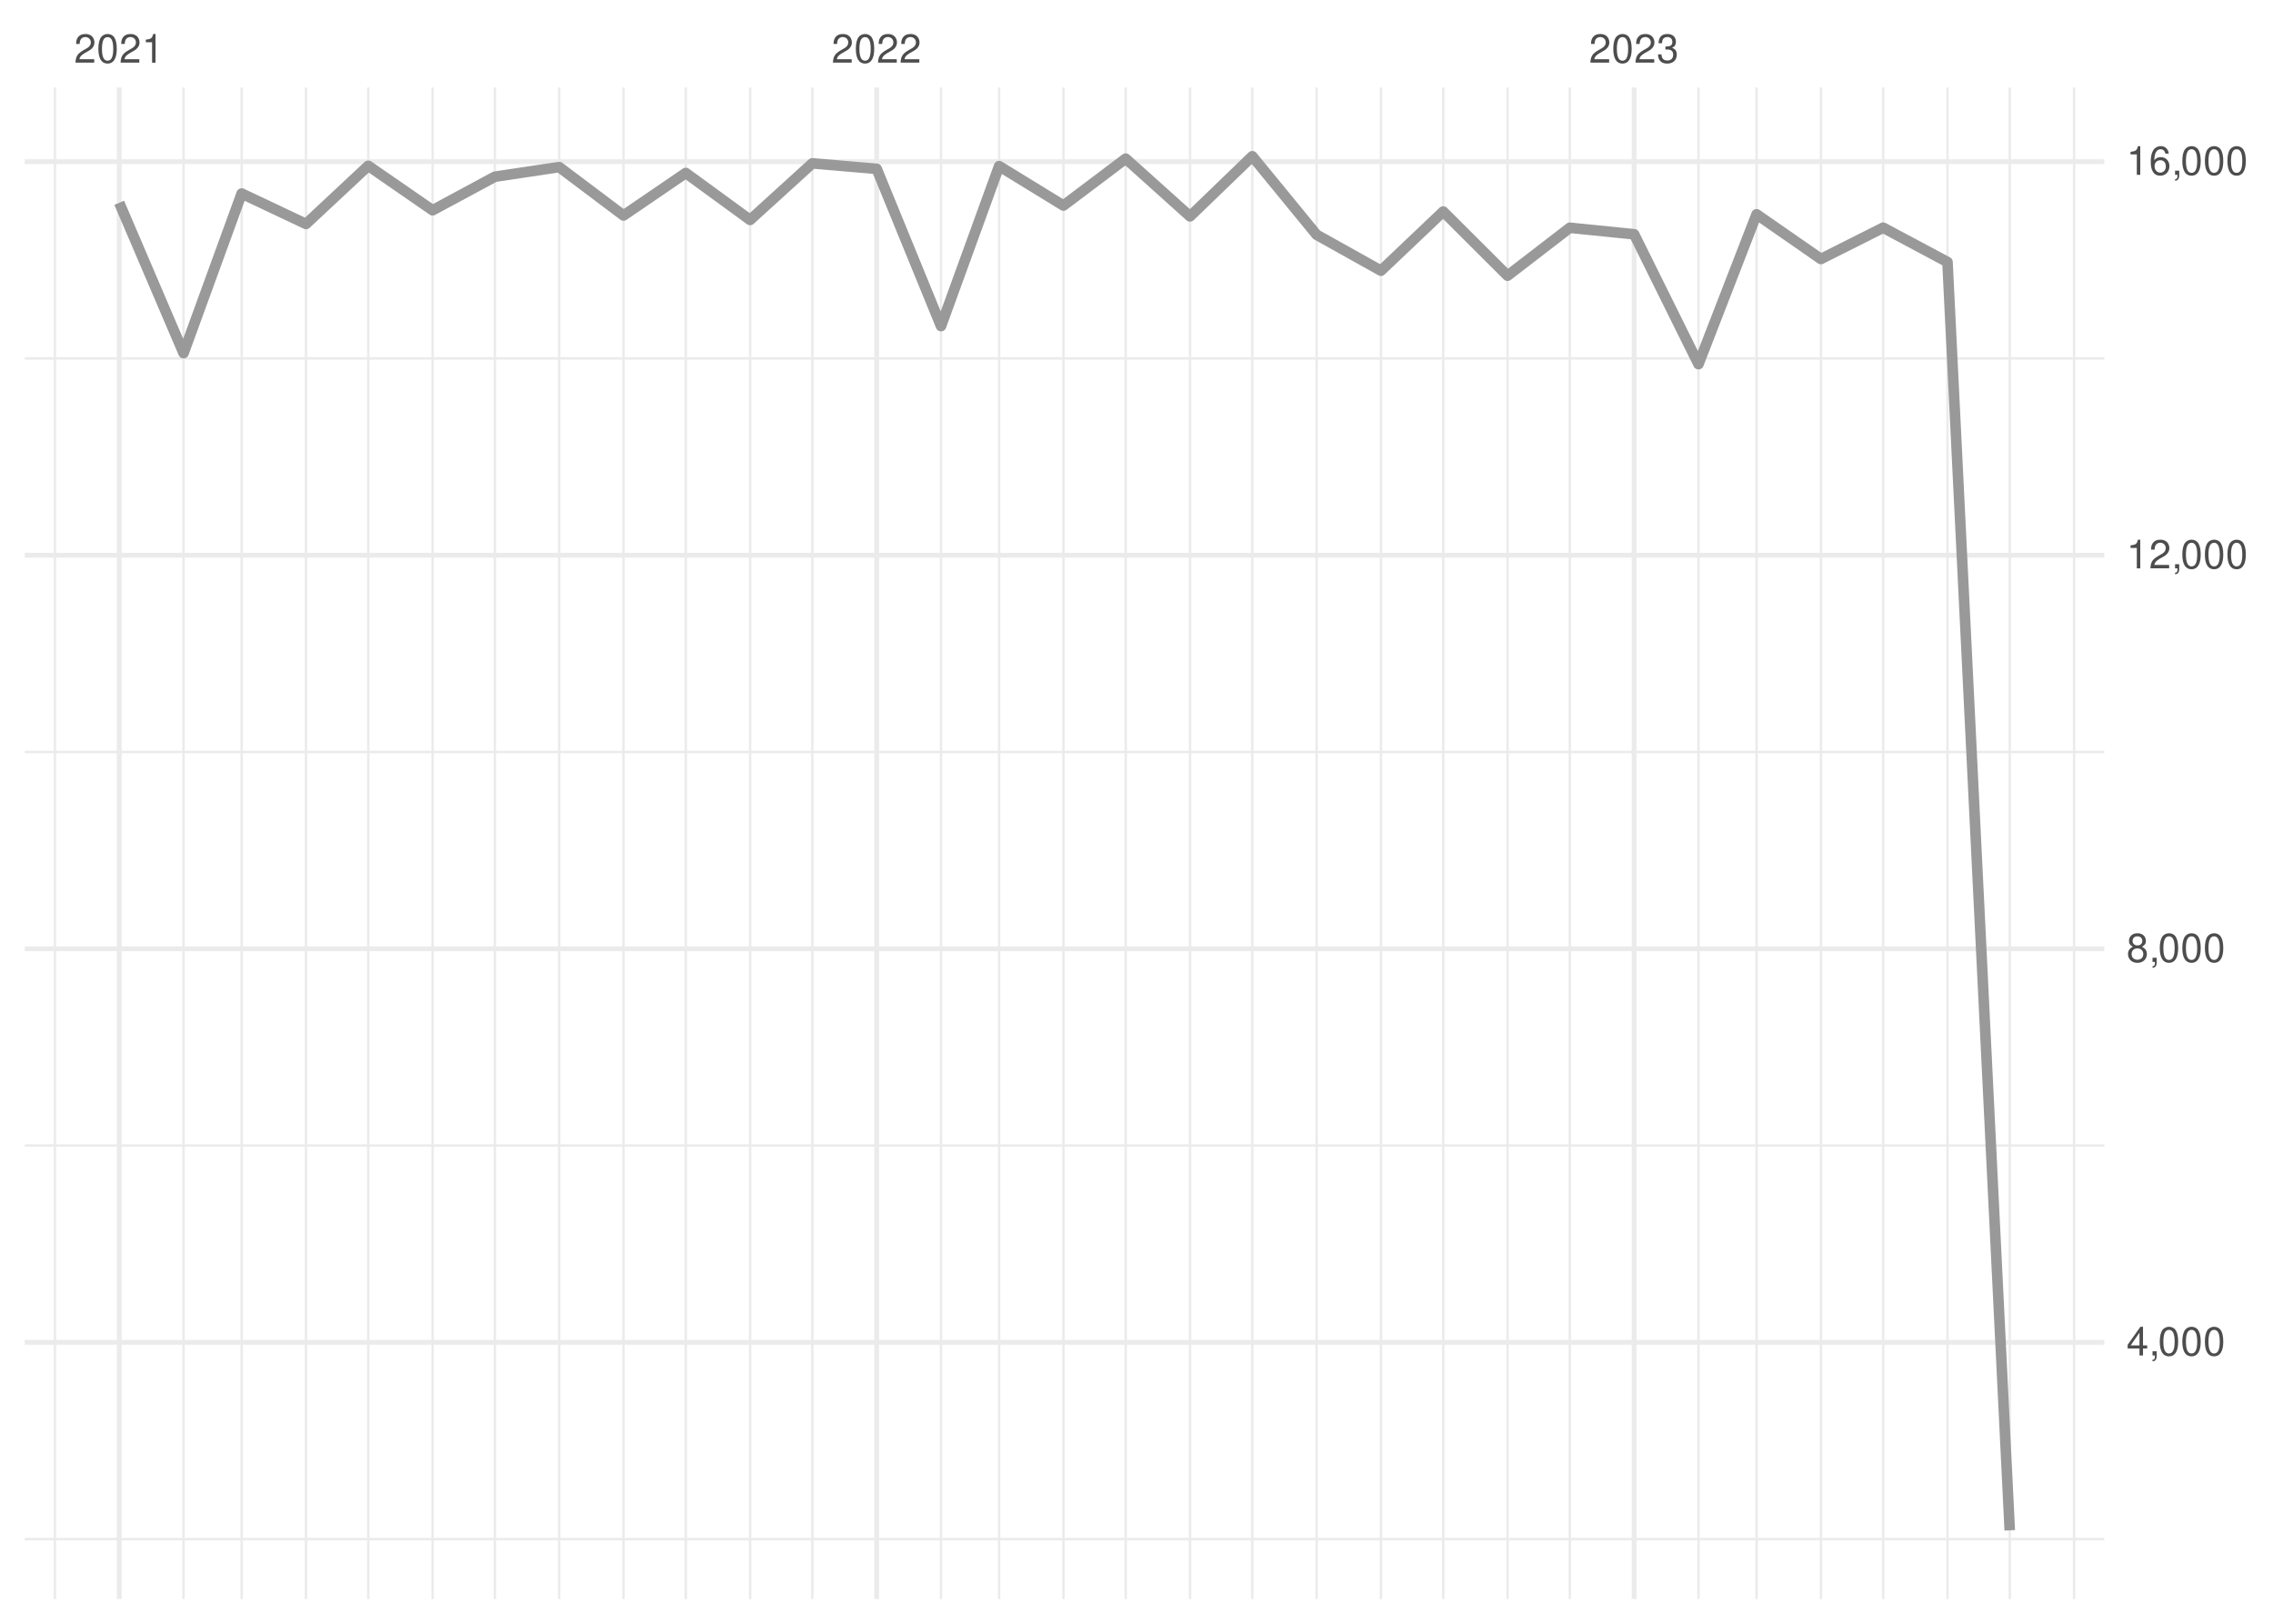
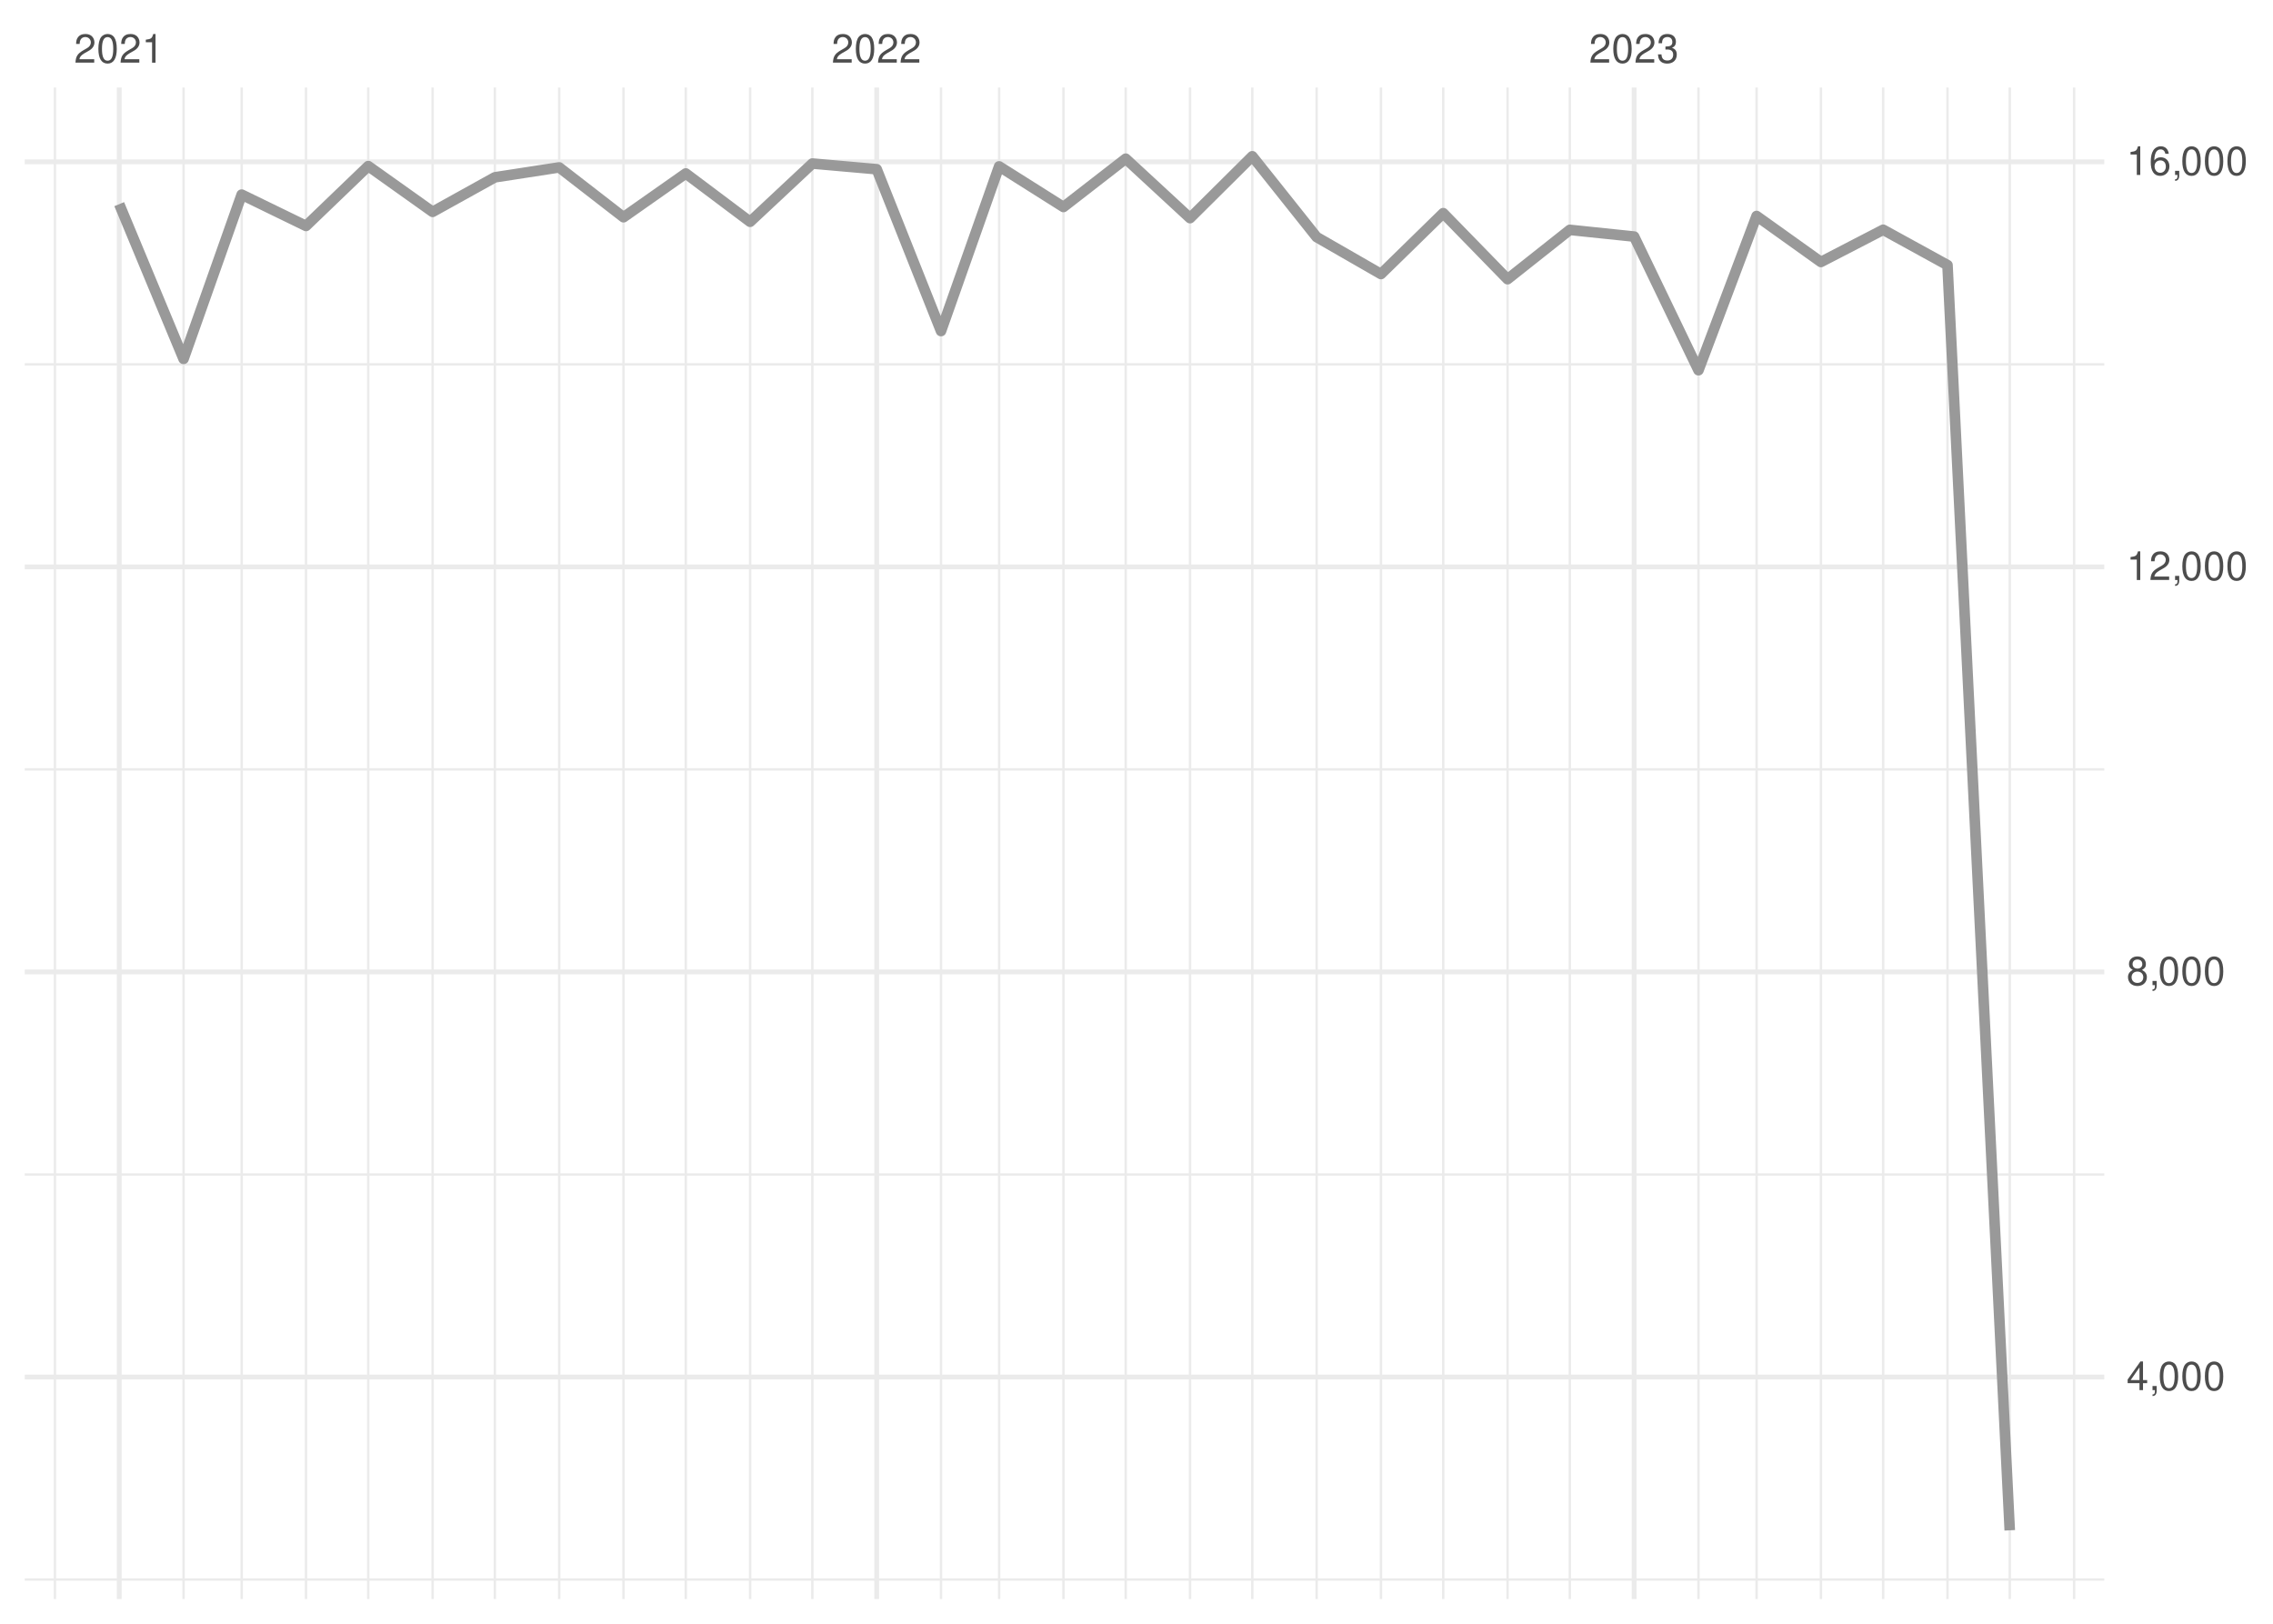
<svg xmlns="http://www.w3.org/2000/svg" xmlns:xlink="http://www.w3.org/1999/xlink" width="504pt" height="360pt" viewBox="0 0 504 360" version="1.1">
  <defs>
    <g>
      <symbol overflow="visible" id="glyph0-0">
        <path style="stroke:none;" d="" />
      </symbol>
      <symbol overflow="visible" id="glyph0-1">
        <path style="stroke:none;" d="M 4.453 -0.766 L 1.172 -0.766 C 1.25 -1.297 1.531 -1.625 2.297 -2.094 L 3.172 -2.594 C 4.047 -3.062 4.5 -3.719 4.5 -4.5 C 4.5 -5.031 4.281 -5.531 3.922 -5.875 C 3.547 -6.203 3.094 -6.359 2.5 -6.359 C 1.703 -6.359 1.125 -6.078 0.781 -5.531 C 0.547 -5.203 0.453 -4.797 0.438 -4.156 L 1.219 -4.156 C 1.234 -4.594 1.297 -4.844 1.406 -5.062 C 1.594 -5.438 2 -5.688 2.469 -5.688 C 3.172 -5.688 3.703 -5.172 3.703 -4.484 C 3.703 -3.969 3.406 -3.531 2.859 -3.219 L 2.047 -2.75 C 0.75 -2 0.375 -1.406 0.297 -0.016 L 4.453 -0.016 Z M 4.453 -0.766 " />
      </symbol>
      <symbol overflow="visible" id="glyph0-2">
        <path style="stroke:none;" d="M 2.422 -6.359 C 1.844 -6.359 1.312 -6.094 0.984 -5.672 C 0.578 -5.109 0.375 -4.25 0.375 -3.078 C 0.375 -0.938 1.078 0.203 2.422 0.203 C 3.734 0.203 4.453 -0.938 4.453 -3.031 C 4.453 -4.25 4.266 -5.078 3.859 -5.672 C 3.531 -6.109 3.016 -6.359 2.422 -6.359 Z M 2.422 -5.672 C 3.25 -5.672 3.672 -4.828 3.672 -3.094 C 3.672 -1.281 3.266 -0.438 2.406 -0.438 C 1.578 -0.438 1.172 -1.312 1.172 -3.062 C 1.172 -4.828 1.578 -5.672 2.422 -5.672 Z M 2.422 -5.672 " />
      </symbol>
      <symbol overflow="visible" id="glyph0-3">
        <path style="stroke:none;" d="M 2.281 -4.531 L 2.281 0 L 3.047 0 L 3.047 -6.359 L 2.547 -6.359 C 2.266 -5.391 2.094 -5.25 0.891 -5.094 L 0.891 -4.531 Z M 2.281 -4.531 " />
      </symbol>
      <symbol overflow="visible" id="glyph0-4">
        <path style="stroke:none;" d="M 1.938 -2.922 L 2.359 -2.922 C 3.203 -2.922 3.656 -2.531 3.656 -1.766 C 3.656 -0.969 3.172 -0.484 2.375 -0.484 C 1.516 -0.484 1.109 -0.922 1.062 -1.844 L 0.281 -1.844 C 0.312 -1.344 0.406 -1 0.547 -0.719 C 0.875 -0.109 1.484 0.203 2.344 0.203 C 3.625 0.203 4.453 -0.578 4.453 -1.781 C 4.453 -2.594 4.141 -3.031 3.391 -3.297 C 3.969 -3.531 4.266 -3.969 4.266 -4.609 C 4.266 -5.703 3.547 -6.359 2.359 -6.359 C 1.109 -6.359 0.438 -5.656 0.406 -4.312 L 1.188 -4.312 C 1.203 -4.703 1.234 -4.922 1.328 -5.109 C 1.5 -5.469 1.891 -5.688 2.375 -5.688 C 3.062 -5.688 3.469 -5.266 3.469 -4.578 C 3.469 -4.141 3.312 -3.859 2.969 -3.719 C 2.766 -3.625 2.484 -3.594 1.938 -3.578 Z M 1.938 -2.922 " />
      </symbol>
      <symbol overflow="visible" id="glyph0-5">
        <path style="stroke:none;" d="M 2.875 -1.547 L 2.875 0 L 3.656 0 L 3.656 -1.547 L 4.578 -1.547 L 4.578 -2.234 L 3.656 -2.234 L 3.656 -6.359 L 3.078 -6.359 L 0.25 -2.359 L 0.25 -1.547 Z M 2.875 -2.234 L 0.922 -2.234 L 2.875 -5.047 Z M 2.875 -2.234 " />
      </symbol>
      <symbol overflow="visible" id="glyph0-6">
        <path style="stroke:none;" d="M 0.766 -0.922 L 0.766 0 L 1.297 0 L 1.297 0.156 C 1.297 0.766 1.172 0.938 0.766 0.953 L 0.766 1.297 C 1.344 1.312 1.688 0.891 1.688 0.141 L 1.688 -0.922 Z M 0.766 -0.922 " />
      </symbol>
      <symbol overflow="visible" id="glyph0-7">
        <path style="stroke:none;" d="M 3.438 -3.359 C 4.094 -3.75 4.297 -4.062 4.297 -4.656 C 4.297 -5.672 3.531 -6.359 2.422 -6.359 C 1.312 -6.359 0.547 -5.672 0.547 -4.672 C 0.547 -4.062 0.75 -3.75 1.391 -3.359 C 0.672 -2.984 0.328 -2.469 0.328 -1.766 C 0.328 -0.609 1.172 0.203 2.422 0.203 C 3.656 0.203 4.516 -0.609 4.516 -1.766 C 4.516 -2.469 4.156 -2.984 3.438 -3.359 Z M 2.422 -5.672 C 3.078 -5.672 3.5 -5.281 3.5 -4.641 C 3.5 -4.047 3.062 -3.656 2.422 -3.656 C 1.766 -3.656 1.344 -4.047 1.344 -4.656 C 1.344 -5.281 1.766 -5.672 2.422 -5.672 Z M 2.422 -3 C 3.188 -3 3.719 -2.484 3.719 -1.75 C 3.719 -0.984 3.203 -0.484 2.406 -0.484 C 1.641 -0.484 1.125 -1 1.125 -1.734 C 1.125 -2.5 1.641 -3 2.422 -3 Z M 2.422 -3 " />
      </symbol>
      <symbol overflow="visible" id="glyph0-8">
        <path style="stroke:none;" d="M 4.375 -4.703 C 4.234 -5.75 3.562 -6.359 2.609 -6.359 C 1.922 -6.359 1.312 -6.031 0.938 -5.453 C 0.547 -4.828 0.375 -4.062 0.375 -2.906 C 0.375 -1.828 0.531 -1.156 0.906 -0.594 C 1.234 -0.078 1.781 0.203 2.469 0.203 C 3.656 0.203 4.516 -0.688 4.516 -1.922 C 4.516 -3.094 3.719 -3.922 2.609 -3.922 C 1.984 -3.922 1.5 -3.688 1.172 -3.234 C 1.172 -4.797 1.672 -5.672 2.562 -5.672 C 3.109 -5.672 3.484 -5.328 3.609 -4.703 Z M 2.5 -3.234 C 3.25 -3.234 3.719 -2.703 3.719 -1.859 C 3.719 -1.062 3.188 -0.484 2.484 -0.484 C 1.766 -0.484 1.219 -1.094 1.219 -1.906 C 1.219 -2.688 1.734 -3.234 2.5 -3.234 Z M 2.5 -3.234 " />
      </symbol>
    </g>
    <clipPath id="clip1">
-       <path d="M 5.48 340 L 466.59 340 L 466.59 342 L 5.48 342 Z M 5.48 340 " />
+       <path d="M 5.48 349 L 466.59 349 L 466.59 351 L 5.48 351 Z M 5.48 349 " />
    </clipPath>
    <clipPath id="clip2">
-       <path d="M 5.48 253 L 466.59 253 L 466.59 255 L 5.48 255 Z M 5.48 253 " />
+       <path d="M 5.48 260 L 466.59 260 L 466.59 261 L 5.48 261 Z M 5.48 260 " />
    </clipPath>
    <clipPath id="clip3">
-       <path d="M 5.48 166 L 466.59 166 L 466.59 167 L 5.48 167 Z M 5.48 166 " />
+       <path d="M 5.48 170 L 466.59 170 L 466.59 171 L 5.48 171 Z M 5.48 170 " />
    </clipPath>
    <clipPath id="clip4">
-       <path d="M 5.48 79 L 466.59 79 L 466.59 80 L 5.48 80 Z M 5.48 79 " />
+       <path d="M 5.48 80 L 466.59 80 L 466.59 82 L 5.48 82 Z M 5.48 80 " />
    </clipPath>
    <clipPath id="clip5">
      <path d="M 11 19.41 L 13 19.41 L 13 354.52 L 11 354.52 Z M 11 19.41 " />
    </clipPath>
    <clipPath id="clip6">
      <path d="M 40 19.41 L 41 19.41 L 41 354.52 L 40 354.52 Z M 40 19.41 " />
    </clipPath>
    <clipPath id="clip7">
      <path d="M 53 19.41 L 54 19.41 L 54 354.52 L 53 354.52 Z M 53 19.41 " />
    </clipPath>
    <clipPath id="clip8">
      <path d="M 67 19.41 L 69 19.41 L 69 354.52 L 67 354.52 Z M 67 19.41 " />
    </clipPath>
    <clipPath id="clip9">
      <path d="M 81 19.41 L 82 19.41 L 82 354.52 L 81 354.52 Z M 81 19.41 " />
    </clipPath>
    <clipPath id="clip10">
      <path d="M 95 19.41 L 97 19.41 L 97 354.52 L 95 354.52 Z M 95 19.41 " />
    </clipPath>
    <clipPath id="clip11">
      <path d="M 109 19.41 L 110 19.41 L 110 354.52 L 109 354.52 Z M 109 19.41 " />
    </clipPath>
    <clipPath id="clip12">
      <path d="M 123 19.41 L 125 19.41 L 125 354.52 L 123 354.52 Z M 123 19.41 " />
    </clipPath>
    <clipPath id="clip13">
      <path d="M 137 19.41 L 139 19.41 L 139 354.52 L 137 354.52 Z M 137 19.41 " />
    </clipPath>
    <clipPath id="clip14">
      <path d="M 151 19.41 L 153 19.41 L 153 354.52 L 151 354.52 Z M 151 19.41 " />
    </clipPath>
    <clipPath id="clip15">
      <path d="M 166 19.41 L 167 19.41 L 167 354.52 L 166 354.52 Z M 166 19.41 " />
    </clipPath>
    <clipPath id="clip16">
      <path d="M 179 19.41 L 181 19.41 L 181 354.52 L 179 354.52 Z M 179 19.41 " />
    </clipPath>
    <clipPath id="clip17">
      <path d="M 208 19.41 L 209 19.41 L 209 354.52 L 208 354.52 Z M 208 19.41 " />
    </clipPath>
    <clipPath id="clip18">
      <path d="M 221 19.41 L 222 19.41 L 222 354.52 L 221 354.52 Z M 221 19.41 " />
    </clipPath>
    <clipPath id="clip19">
      <path d="M 235 19.41 L 237 19.41 L 237 354.52 L 235 354.52 Z M 235 19.41 " />
    </clipPath>
    <clipPath id="clip20">
      <path d="M 249 19.41 L 250 19.41 L 250 354.52 L 249 354.52 Z M 249 19.41 " />
    </clipPath>
    <clipPath id="clip21">
      <path d="M 263 19.41 L 265 19.41 L 265 354.52 L 263 354.52 Z M 263 19.41 " />
    </clipPath>
    <clipPath id="clip22">
      <path d="M 277 19.41 L 278 19.41 L 278 354.52 L 277 354.52 Z M 277 19.41 " />
    </clipPath>
    <clipPath id="clip23">
      <path d="M 291 19.41 L 293 19.41 L 293 354.52 L 291 354.52 Z M 291 19.41 " />
    </clipPath>
    <clipPath id="clip24">
      <path d="M 305 19.41 L 307 19.41 L 307 354.52 L 305 354.52 Z M 305 19.41 " />
    </clipPath>
    <clipPath id="clip25">
      <path d="M 319 19.41 L 321 19.41 L 321 354.52 L 319 354.52 Z M 319 19.41 " />
    </clipPath>
    <clipPath id="clip26">
      <path d="M 334 19.41 L 335 19.41 L 335 354.52 L 334 354.52 Z M 334 19.41 " />
    </clipPath>
    <clipPath id="clip27">
      <path d="M 347 19.41 L 349 19.41 L 349 354.52 L 347 354.52 Z M 347 19.41 " />
    </clipPath>
    <clipPath id="clip28">
      <path d="M 376 19.41 L 377 19.41 L 377 354.52 L 376 354.52 Z M 376 19.41 " />
    </clipPath>
    <clipPath id="clip29">
      <path d="M 389 19.41 L 390 19.41 L 390 354.52 L 389 354.52 Z M 389 19.41 " />
    </clipPath>
    <clipPath id="clip30">
      <path d="M 403 19.41 L 405 19.41 L 405 354.52 L 403 354.52 Z M 403 19.41 " />
    </clipPath>
    <clipPath id="clip31">
      <path d="M 417 19.41 L 418 19.41 L 418 354.52 L 417 354.52 Z M 417 19.41 " />
    </clipPath>
    <clipPath id="clip32">
      <path d="M 431 19.41 L 433 19.41 L 433 354.52 L 431 354.52 Z M 431 19.41 " />
    </clipPath>
    <clipPath id="clip33">
      <path d="M 445 19.41 L 446 19.41 L 446 354.52 L 445 354.52 Z M 445 19.41 " />
    </clipPath>
    <clipPath id="clip34">
      <path d="M 459 19.41 L 461 19.41 L 461 354.52 L 459 354.52 Z M 459 19.41 " />
    </clipPath>
    <clipPath id="clip35">
-       <path d="M 5.48 297 L 466.59 297 L 466.59 299 L 5.48 299 Z M 5.48 297 " />
+       <path d="M 5.48 304 L 466.59 304 L 466.59 306 L 5.48 306 Z M 5.48 304 " />
    </clipPath>
    <clipPath id="clip36">
-       <path d="M 5.48 209 L 466.59 209 L 466.59 211 L 5.48 211 Z M 5.48 209 " />
+       <path d="M 5.48 214 L 466.59 214 L 466.59 217 L 5.48 217 Z M 5.48 214 " />
    </clipPath>
    <clipPath id="clip37">
-       <path d="M 5.48 122 L 466.59 122 L 466.59 124 L 5.48 124 Z M 5.48 122 " />
+       <path d="M 5.48 125 L 466.59 125 L 466.59 127 L 5.48 127 Z M 5.48 125 " />
    </clipPath>
    <clipPath id="clip38">
      <path d="M 5.48 35 L 466.59 35 L 466.59 37 L 5.48 37 Z M 5.48 35 " />
    </clipPath>
    <clipPath id="clip39">
      <path d="M 25 19.41 L 27 19.41 L 27 354.52 L 25 354.52 Z M 25 19.41 " />
    </clipPath>
    <clipPath id="clip40">
      <path d="M 193 19.41 L 195 19.41 L 195 354.52 L 193 354.52 Z M 193 19.41 " />
    </clipPath>
    <clipPath id="clip41">
      <path d="M 361 19.41 L 363 19.41 L 363 354.52 L 361 354.52 Z M 361 19.41 " />
    </clipPath>
  </defs>
  <g id="surface26">
    <rect x="0" y="0" width="504" height="360" style="fill:rgb(100%,100%,100%);fill-opacity:1;stroke:none;" />
    <g clip-path="url(#clip1)" clip-rule="nonzero">
-       <path style="fill:none;stroke-width:0.533;stroke-linecap:butt;stroke-linejoin:round;stroke:rgb(92.157%,92.157%,92.157%);stroke-opacity:1;stroke-miterlimit:10;" d="M 5.48 341.23 L 466.59 341.23 " />
+       <path style="fill:none;stroke-width:0.533;stroke-linecap:butt;stroke-linejoin:round;stroke:rgb(92.157%,92.157%,92.157%);stroke-opacity:1;stroke-miterlimit:10;" d="M 5.48 350.199 L 466.59 350.199 " />
    </g>
    <g clip-path="url(#clip2)" clip-rule="nonzero">
-       <path style="fill:none;stroke-width:0.533;stroke-linecap:butt;stroke-linejoin:round;stroke:rgb(92.157%,92.157%,92.157%);stroke-opacity:1;stroke-miterlimit:10;" d="M 5.48 253.977 L 466.59 253.977 " />
+       <path style="fill:none;stroke-width:0.533;stroke-linecap:butt;stroke-linejoin:round;stroke:rgb(92.157%,92.157%,92.157%);stroke-opacity:1;stroke-miterlimit:10;" d="M 5.48 260.395 L 466.59 260.395 " />
    </g>
    <g clip-path="url(#clip3)" clip-rule="nonzero">
-       <path style="fill:none;stroke-width:0.533;stroke-linecap:butt;stroke-linejoin:round;stroke:rgb(92.157%,92.157%,92.157%);stroke-opacity:1;stroke-miterlimit:10;" d="M 5.48 166.723 L 466.59 166.723 " />
+       <path style="fill:none;stroke-width:0.533;stroke-linecap:butt;stroke-linejoin:round;stroke:rgb(92.157%,92.157%,92.157%);stroke-opacity:1;stroke-miterlimit:10;" d="M 5.48 170.586 L 466.59 170.586 " />
    </g>
    <g clip-path="url(#clip4)" clip-rule="nonzero">
-       <path style="fill:none;stroke-width:0.533;stroke-linecap:butt;stroke-linejoin:round;stroke:rgb(92.157%,92.157%,92.157%);stroke-opacity:1;stroke-miterlimit:10;" d="M 5.48 79.469 L 466.59 79.469 " />
+       <path style="fill:none;stroke-width:0.533;stroke-linecap:butt;stroke-linejoin:round;stroke:rgb(92.157%,92.157%,92.157%);stroke-opacity:1;stroke-miterlimit:10;" d="M 5.48 80.781 L 466.59 80.781 " />
    </g>
    <g clip-path="url(#clip5)" clip-rule="nonzero">
      <path style="fill:none;stroke-width:0.533;stroke-linecap:butt;stroke-linejoin:round;stroke:rgb(92.157%,92.157%,92.157%);stroke-opacity:1;stroke-miterlimit:10;" d="M 12.176 354.52 L 12.176 19.41 " />
    </g>
    <g clip-path="url(#clip6)" clip-rule="nonzero">
      <path style="fill:none;stroke-width:0.533;stroke-linecap:butt;stroke-linejoin:round;stroke:rgb(92.157%,92.157%,92.157%);stroke-opacity:1;stroke-miterlimit:10;" d="M 40.703 354.52 L 40.703 19.41 " />
    </g>
    <g clip-path="url(#clip7)" clip-rule="nonzero">
      <path style="fill:none;stroke-width:0.533;stroke-linecap:butt;stroke-linejoin:round;stroke:rgb(92.157%,92.157%,92.157%);stroke-opacity:1;stroke-miterlimit:10;" d="M 53.586 354.52 L 53.586 19.41 " />
    </g>
    <g clip-path="url(#clip8)" clip-rule="nonzero">
      <path style="fill:none;stroke-width:0.533;stroke-linecap:butt;stroke-linejoin:round;stroke:rgb(92.157%,92.157%,92.157%);stroke-opacity:1;stroke-miterlimit:10;" d="M 67.852 354.52 L 67.852 19.41 " />
    </g>
    <g clip-path="url(#clip9)" clip-rule="nonzero">
      <path style="fill:none;stroke-width:0.533;stroke-linecap:butt;stroke-linejoin:round;stroke:rgb(92.157%,92.157%,92.157%);stroke-opacity:1;stroke-miterlimit:10;" d="M 81.656 354.52 L 81.656 19.41 " />
    </g>
    <g clip-path="url(#clip10)" clip-rule="nonzero">
      <path style="fill:none;stroke-width:0.533;stroke-linecap:butt;stroke-linejoin:round;stroke:rgb(92.157%,92.157%,92.157%);stroke-opacity:1;stroke-miterlimit:10;" d="M 95.922 354.52 L 95.922 19.41 " />
    </g>
    <g clip-path="url(#clip11)" clip-rule="nonzero">
      <path style="fill:none;stroke-width:0.533;stroke-linecap:butt;stroke-linejoin:round;stroke:rgb(92.157%,92.157%,92.157%);stroke-opacity:1;stroke-miterlimit:10;" d="M 109.727 354.52 L 109.727 19.41 " />
    </g>
    <g clip-path="url(#clip12)" clip-rule="nonzero">
      <path style="fill:none;stroke-width:0.533;stroke-linecap:butt;stroke-linejoin:round;stroke:rgb(92.157%,92.157%,92.157%);stroke-opacity:1;stroke-miterlimit:10;" d="M 123.988 354.52 L 123.988 19.41 " />
    </g>
    <g clip-path="url(#clip13)" clip-rule="nonzero">
      <path style="fill:none;stroke-width:0.533;stroke-linecap:butt;stroke-linejoin:round;stroke:rgb(92.157%,92.157%,92.157%);stroke-opacity:1;stroke-miterlimit:10;" d="M 138.254 354.52 L 138.254 19.41 " />
    </g>
    <g clip-path="url(#clip14)" clip-rule="nonzero">
      <path style="fill:none;stroke-width:0.533;stroke-linecap:butt;stroke-linejoin:round;stroke:rgb(92.157%,92.157%,92.157%);stroke-opacity:1;stroke-miterlimit:10;" d="M 152.059 354.52 L 152.059 19.41 " />
    </g>
    <g clip-path="url(#clip15)" clip-rule="nonzero">
      <path style="fill:none;stroke-width:0.533;stroke-linecap:butt;stroke-linejoin:round;stroke:rgb(92.157%,92.157%,92.157%);stroke-opacity:1;stroke-miterlimit:10;" d="M 166.324 354.52 L 166.324 19.41 " />
    </g>
    <g clip-path="url(#clip16)" clip-rule="nonzero">
      <path style="fill:none;stroke-width:0.533;stroke-linecap:butt;stroke-linejoin:round;stroke:rgb(92.157%,92.157%,92.157%);stroke-opacity:1;stroke-miterlimit:10;" d="M 180.125 354.52 L 180.125 19.41 " />
    </g>
    <g clip-path="url(#clip17)" clip-rule="nonzero">
      <path style="fill:none;stroke-width:0.533;stroke-linecap:butt;stroke-linejoin:round;stroke:rgb(92.157%,92.157%,92.157%);stroke-opacity:1;stroke-miterlimit:10;" d="M 208.656 354.52 L 208.656 19.41 " />
    </g>
    <g clip-path="url(#clip18)" clip-rule="nonzero">
      <path style="fill:none;stroke-width:0.533;stroke-linecap:butt;stroke-linejoin:round;stroke:rgb(92.157%,92.157%,92.157%);stroke-opacity:1;stroke-miterlimit:10;" d="M 221.539 354.52 L 221.539 19.41 " />
    </g>
    <g clip-path="url(#clip19)" clip-rule="nonzero">
      <path style="fill:none;stroke-width:0.533;stroke-linecap:butt;stroke-linejoin:round;stroke:rgb(92.157%,92.157%,92.157%);stroke-opacity:1;stroke-miterlimit:10;" d="M 235.805 354.52 L 235.805 19.41 " />
    </g>
    <g clip-path="url(#clip20)" clip-rule="nonzero">
      <path style="fill:none;stroke-width:0.533;stroke-linecap:butt;stroke-linejoin:round;stroke:rgb(92.157%,92.157%,92.157%);stroke-opacity:1;stroke-miterlimit:10;" d="M 249.609 354.52 L 249.609 19.41 " />
    </g>
    <g clip-path="url(#clip21)" clip-rule="nonzero">
      <path style="fill:none;stroke-width:0.533;stroke-linecap:butt;stroke-linejoin:round;stroke:rgb(92.157%,92.157%,92.157%);stroke-opacity:1;stroke-miterlimit:10;" d="M 263.871 354.52 L 263.871 19.41 " />
    </g>
    <g clip-path="url(#clip22)" clip-rule="nonzero">
      <path style="fill:none;stroke-width:0.533;stroke-linecap:butt;stroke-linejoin:round;stroke:rgb(92.157%,92.157%,92.157%);stroke-opacity:1;stroke-miterlimit:10;" d="M 277.676 354.52 L 277.676 19.41 " />
    </g>
    <g clip-path="url(#clip23)" clip-rule="nonzero">
      <path style="fill:none;stroke-width:0.533;stroke-linecap:butt;stroke-linejoin:round;stroke:rgb(92.157%,92.157%,92.157%);stroke-opacity:1;stroke-miterlimit:10;" d="M 291.941 354.52 L 291.941 19.41 " />
    </g>
    <g clip-path="url(#clip24)" clip-rule="nonzero">
      <path style="fill:none;stroke-width:0.533;stroke-linecap:butt;stroke-linejoin:round;stroke:rgb(92.157%,92.157%,92.157%);stroke-opacity:1;stroke-miterlimit:10;" d="M 306.207 354.52 L 306.207 19.41 " />
    </g>
    <g clip-path="url(#clip25)" clip-rule="nonzero">
      <path style="fill:none;stroke-width:0.533;stroke-linecap:butt;stroke-linejoin:round;stroke:rgb(92.157%,92.157%,92.157%);stroke-opacity:1;stroke-miterlimit:10;" d="M 320.012 354.52 L 320.012 19.41 " />
    </g>
    <g clip-path="url(#clip26)" clip-rule="nonzero">
      <path style="fill:none;stroke-width:0.533;stroke-linecap:butt;stroke-linejoin:round;stroke:rgb(92.157%,92.157%,92.157%);stroke-opacity:1;stroke-miterlimit:10;" d="M 334.273 354.52 L 334.273 19.41 " />
    </g>
    <g clip-path="url(#clip27)" clip-rule="nonzero">
      <path style="fill:none;stroke-width:0.533;stroke-linecap:butt;stroke-linejoin:round;stroke:rgb(92.157%,92.157%,92.157%);stroke-opacity:1;stroke-miterlimit:10;" d="M 348.078 354.52 L 348.078 19.41 " />
    </g>
    <g clip-path="url(#clip28)" clip-rule="nonzero">
      <path style="fill:none;stroke-width:0.533;stroke-linecap:butt;stroke-linejoin:round;stroke:rgb(92.157%,92.157%,92.157%);stroke-opacity:1;stroke-miterlimit:10;" d="M 376.609 354.52 L 376.609 19.41 " />
    </g>
    <g clip-path="url(#clip29)" clip-rule="nonzero">
      <path style="fill:none;stroke-width:0.533;stroke-linecap:butt;stroke-linejoin:round;stroke:rgb(92.157%,92.157%,92.157%);stroke-opacity:1;stroke-miterlimit:10;" d="M 389.492 354.52 L 389.492 19.41 " />
    </g>
    <g clip-path="url(#clip30)" clip-rule="nonzero">
      <path style="fill:none;stroke-width:0.533;stroke-linecap:butt;stroke-linejoin:round;stroke:rgb(92.157%,92.157%,92.157%);stroke-opacity:1;stroke-miterlimit:10;" d="M 403.758 354.52 L 403.758 19.41 " />
    </g>
    <g clip-path="url(#clip31)" clip-rule="nonzero">
      <path style="fill:none;stroke-width:0.533;stroke-linecap:butt;stroke-linejoin:round;stroke:rgb(92.157%,92.157%,92.157%);stroke-opacity:1;stroke-miterlimit:10;" d="M 417.562 354.52 L 417.562 19.41 " />
    </g>
    <g clip-path="url(#clip32)" clip-rule="nonzero">
      <path style="fill:none;stroke-width:0.533;stroke-linecap:butt;stroke-linejoin:round;stroke:rgb(92.157%,92.157%,92.157%);stroke-opacity:1;stroke-miterlimit:10;" d="M 431.824 354.52 L 431.824 19.41 " />
    </g>
    <g clip-path="url(#clip33)" clip-rule="nonzero">
      <path style="fill:none;stroke-width:0.533;stroke-linecap:butt;stroke-linejoin:round;stroke:rgb(92.157%,92.157%,92.157%);stroke-opacity:1;stroke-miterlimit:10;" d="M 445.629 354.52 L 445.629 19.41 " />
    </g>
    <g clip-path="url(#clip34)" clip-rule="nonzero">
      <path style="fill:none;stroke-width:0.533;stroke-linecap:butt;stroke-linejoin:round;stroke:rgb(92.157%,92.157%,92.157%);stroke-opacity:1;stroke-miterlimit:10;" d="M 459.895 354.52 L 459.895 19.41 " />
    </g>
    <g clip-path="url(#clip35)" clip-rule="nonzero">
-       <path style="fill:none;stroke-width:1.067;stroke-linecap:butt;stroke-linejoin:round;stroke:rgb(92.157%,92.157%,92.157%);stroke-opacity:1;stroke-miterlimit:10;" d="M 5.48 297.602 L 466.59 297.602 " />
+       <path style="fill:none;stroke-width:1.067;stroke-linecap:butt;stroke-linejoin:round;stroke:rgb(92.157%,92.157%,92.157%);stroke-opacity:1;stroke-miterlimit:10;" d="M 5.48 305.297 L 466.59 305.297 " />
    </g>
    <g clip-path="url(#clip36)" clip-rule="nonzero">
-       <path style="fill:none;stroke-width:1.067;stroke-linecap:butt;stroke-linejoin:round;stroke:rgb(92.157%,92.157%,92.157%);stroke-opacity:1;stroke-miterlimit:10;" d="M 5.48 210.352 L 466.59 210.352 " />
+       <path style="fill:none;stroke-width:1.067;stroke-linecap:butt;stroke-linejoin:round;stroke:rgb(92.157%,92.157%,92.157%);stroke-opacity:1;stroke-miterlimit:10;" d="M 5.48 215.492 L 466.59 215.492 " />
    </g>
    <g clip-path="url(#clip37)" clip-rule="nonzero">
-       <path style="fill:none;stroke-width:1.067;stroke-linecap:butt;stroke-linejoin:round;stroke:rgb(92.157%,92.157%,92.157%);stroke-opacity:1;stroke-miterlimit:10;" d="M 5.48 123.098 L 466.59 123.098 " />
+       <path style="fill:none;stroke-width:1.067;stroke-linecap:butt;stroke-linejoin:round;stroke:rgb(92.157%,92.157%,92.157%);stroke-opacity:1;stroke-miterlimit:10;" d="M 5.48 125.684 L 466.59 125.684 " />
    </g>
    <g clip-path="url(#clip38)" clip-rule="nonzero">
-       <path style="fill:none;stroke-width:1.067;stroke-linecap:butt;stroke-linejoin:round;stroke:rgb(92.157%,92.157%,92.157%);stroke-opacity:1;stroke-miterlimit:10;" d="M 5.48 35.844 L 466.59 35.844 " />
+       <path style="fill:none;stroke-width:1.067;stroke-linecap:butt;stroke-linejoin:round;stroke:rgb(92.157%,92.157%,92.157%);stroke-opacity:1;stroke-miterlimit:10;" d="M 5.48 35.879 L 466.59 35.879 " />
    </g>
    <g clip-path="url(#clip39)" clip-rule="nonzero">
      <path style="fill:none;stroke-width:1.067;stroke-linecap:butt;stroke-linejoin:round;stroke:rgb(92.157%,92.157%,92.157%);stroke-opacity:1;stroke-miterlimit:10;" d="M 26.438 354.52 L 26.438 19.41 " />
    </g>
    <g clip-path="url(#clip40)" clip-rule="nonzero">
      <path style="fill:none;stroke-width:1.067;stroke-linecap:butt;stroke-linejoin:round;stroke:rgb(92.157%,92.157%,92.157%);stroke-opacity:1;stroke-miterlimit:10;" d="M 194.391 354.52 L 194.391 19.41 " />
    </g>
    <g clip-path="url(#clip41)" clip-rule="nonzero">
      <path style="fill:none;stroke-width:1.067;stroke-linecap:butt;stroke-linejoin:round;stroke:rgb(92.157%,92.157%,92.157%);stroke-opacity:1;stroke-miterlimit:10;" d="M 362.344 354.52 L 362.344 19.41 " />
    </g>
-     <path style="fill:none;stroke-width:2.347;stroke-linecap:butt;stroke-linejoin:round;stroke:rgb(60%,60%,60%);stroke-opacity:1;stroke-miterlimit:10;" d="M 26.438 44.961 L 40.703 78.293 L 53.586 42.91 L 67.852 49.652 L 81.656 36.758 L 95.922 46.617 L 109.727 39.18 L 123.988 37.043 L 138.254 47.773 L 152.059 38.352 L 166.324 48.758 L 180.125 36.215 L 194.391 37.434 L 208.656 72.293 L 221.539 36.824 L 235.805 45.57 L 249.609 35.168 L 263.871 47.973 L 277.676 34.645 L 291.941 52.051 L 306.207 60.012 L 320.012 46.902 L 334.273 61.125 L 348.078 50.5 L 362.344 51.941 L 376.609 80.734 L 389.492 47.512 L 403.758 57.418 L 417.562 50.48 L 431.824 58.094 L 445.629 339.289 " />
+     <path style="fill:none;stroke-width:2.347;stroke-linecap:butt;stroke-linejoin:round;stroke:rgb(60%,60%,60%);stroke-opacity:1;stroke-miterlimit:10;" d="M 26.438 45.262 L 40.703 79.57 L 53.586 43.152 L 67.852 50.09 L 81.656 36.82 L 95.922 46.969 L 109.727 39.312 L 123.988 37.113 L 138.254 48.16 L 152.059 38.461 L 166.324 49.168 L 180.125 36.258 L 194.391 37.516 L 208.656 73.395 L 221.539 36.887 L 235.805 45.891 L 249.609 35.184 L 263.871 48.359 L 277.676 34.645 L 291.941 52.559 L 306.207 60.754 L 320.012 47.262 L 334.273 61.898 L 348.078 50.965 L 362.344 52.449 L 376.609 82.082 L 389.492 47.891 L 403.758 58.082 L 417.562 50.941 L 431.824 58.777 L 445.629 339.289 " />
    <g style="fill:rgb(30.196%,30.196%,30.196%);fill-opacity:1;">
      <use xlink:href="#glyph0-1" x="16.438" y="13.896" />
      <use xlink:href="#glyph0-2" x="21.438" y="13.896" />
      <use xlink:href="#glyph0-1" x="26.438" y="13.896" />
      <use xlink:href="#glyph0-3" x="31.438" y="13.896" />
    </g>
    <g style="fill:rgb(30.196%,30.196%,30.196%);fill-opacity:1;">
      <use xlink:href="#glyph0-1" x="184.391" y="13.896" />
      <use xlink:href="#glyph0-2" x="189.391" y="13.896" />
      <use xlink:href="#glyph0-1" x="194.391" y="13.896" />
      <use xlink:href="#glyph0-1" x="199.391" y="13.896" />
    </g>
    <g style="fill:rgb(30.196%,30.196%,30.196%);fill-opacity:1;">
      <use xlink:href="#glyph0-1" x="352.344" y="13.896" />
      <use xlink:href="#glyph0-2" x="357.344" y="13.896" />
      <use xlink:href="#glyph0-1" x="362.344" y="13.896" />
      <use xlink:href="#glyph0-4" x="367.344" y="13.896" />
    </g>
    <g style="fill:rgb(30.196%,30.196%,30.196%);fill-opacity:1;">
-       <use xlink:href="#glyph0-5" x="471.52" y="300.517" />
-       <use xlink:href="#glyph0-6" x="476.52" y="300.517" />
-       <use xlink:href="#glyph0-2" x="478.52" y="300.517" />
-       <use xlink:href="#glyph0-2" x="483.52" y="300.517" />
-       <use xlink:href="#glyph0-2" x="488.52" y="300.517" />
-     </g>
-     <g style="fill:rgb(30.196%,30.196%,30.196%);fill-opacity:1;">
-       <use xlink:href="#glyph0-7" x="471.52" y="213.267" />
-       <use xlink:href="#glyph0-6" x="476.52" y="213.267" />
-       <use xlink:href="#glyph0-2" x="478.52" y="213.267" />
-       <use xlink:href="#glyph0-2" x="483.52" y="213.267" />
-       <use xlink:href="#glyph0-2" x="488.52" y="213.267" />
-     </g>
-     <g style="fill:rgb(30.196%,30.196%,30.196%);fill-opacity:1;">
-       <use xlink:href="#glyph0-3" x="471.52" y="126.013" />
-       <use xlink:href="#glyph0-1" x="476.52" y="126.013" />
-       <use xlink:href="#glyph0-6" x="481.52" y="126.013" />
-       <use xlink:href="#glyph0-2" x="483.52" y="126.013" />
-       <use xlink:href="#glyph0-2" x="488.52" y="126.013" />
-       <use xlink:href="#glyph0-2" x="493.52" y="126.013" />
-     </g>
-     <g style="fill:rgb(30.196%,30.196%,30.196%);fill-opacity:1;">
-       <use xlink:href="#glyph0-3" x="471.52" y="38.759" />
-       <use xlink:href="#glyph0-8" x="476.52" y="38.759" />
-       <use xlink:href="#glyph0-6" x="481.52" y="38.759" />
-       <use xlink:href="#glyph0-2" x="483.52" y="38.759" />
-       <use xlink:href="#glyph0-2" x="488.52" y="38.759" />
-       <use xlink:href="#glyph0-2" x="493.52" y="38.759" />
+       <use xlink:href="#glyph0-5" x="471.52" y="308.212" />
+       <use xlink:href="#glyph0-6" x="476.52" y="308.212" />
+       <use xlink:href="#glyph0-2" x="478.52" y="308.212" />
+       <use xlink:href="#glyph0-2" x="483.52" y="308.212" />
+       <use xlink:href="#glyph0-2" x="488.52" y="308.212" />
+     </g>
+     <g style="fill:rgb(30.196%,30.196%,30.196%);fill-opacity:1;">
+       <use xlink:href="#glyph0-7" x="471.52" y="218.407" />
+       <use xlink:href="#glyph0-6" x="476.52" y="218.407" />
+       <use xlink:href="#glyph0-2" x="478.52" y="218.407" />
+       <use xlink:href="#glyph0-2" x="483.52" y="218.407" />
+       <use xlink:href="#glyph0-2" x="488.52" y="218.407" />
+     </g>
+     <g style="fill:rgb(30.196%,30.196%,30.196%);fill-opacity:1;">
+       <use xlink:href="#glyph0-3" x="471.52" y="128.599" />
+       <use xlink:href="#glyph0-1" x="476.52" y="128.599" />
+       <use xlink:href="#glyph0-6" x="481.52" y="128.599" />
+       <use xlink:href="#glyph0-2" x="483.52" y="128.599" />
+       <use xlink:href="#glyph0-2" x="488.52" y="128.599" />
+       <use xlink:href="#glyph0-2" x="493.52" y="128.599" />
+     </g>
+     <g style="fill:rgb(30.196%,30.196%,30.196%);fill-opacity:1;">
+       <use xlink:href="#glyph0-3" x="471.52" y="38.794" />
+       <use xlink:href="#glyph0-8" x="476.52" y="38.794" />
+       <use xlink:href="#glyph0-6" x="481.52" y="38.794" />
+       <use xlink:href="#glyph0-2" x="483.52" y="38.794" />
+       <use xlink:href="#glyph0-2" x="488.52" y="38.794" />
+       <use xlink:href="#glyph0-2" x="493.52" y="38.794" />
    </g>
  </g>
</svg>
